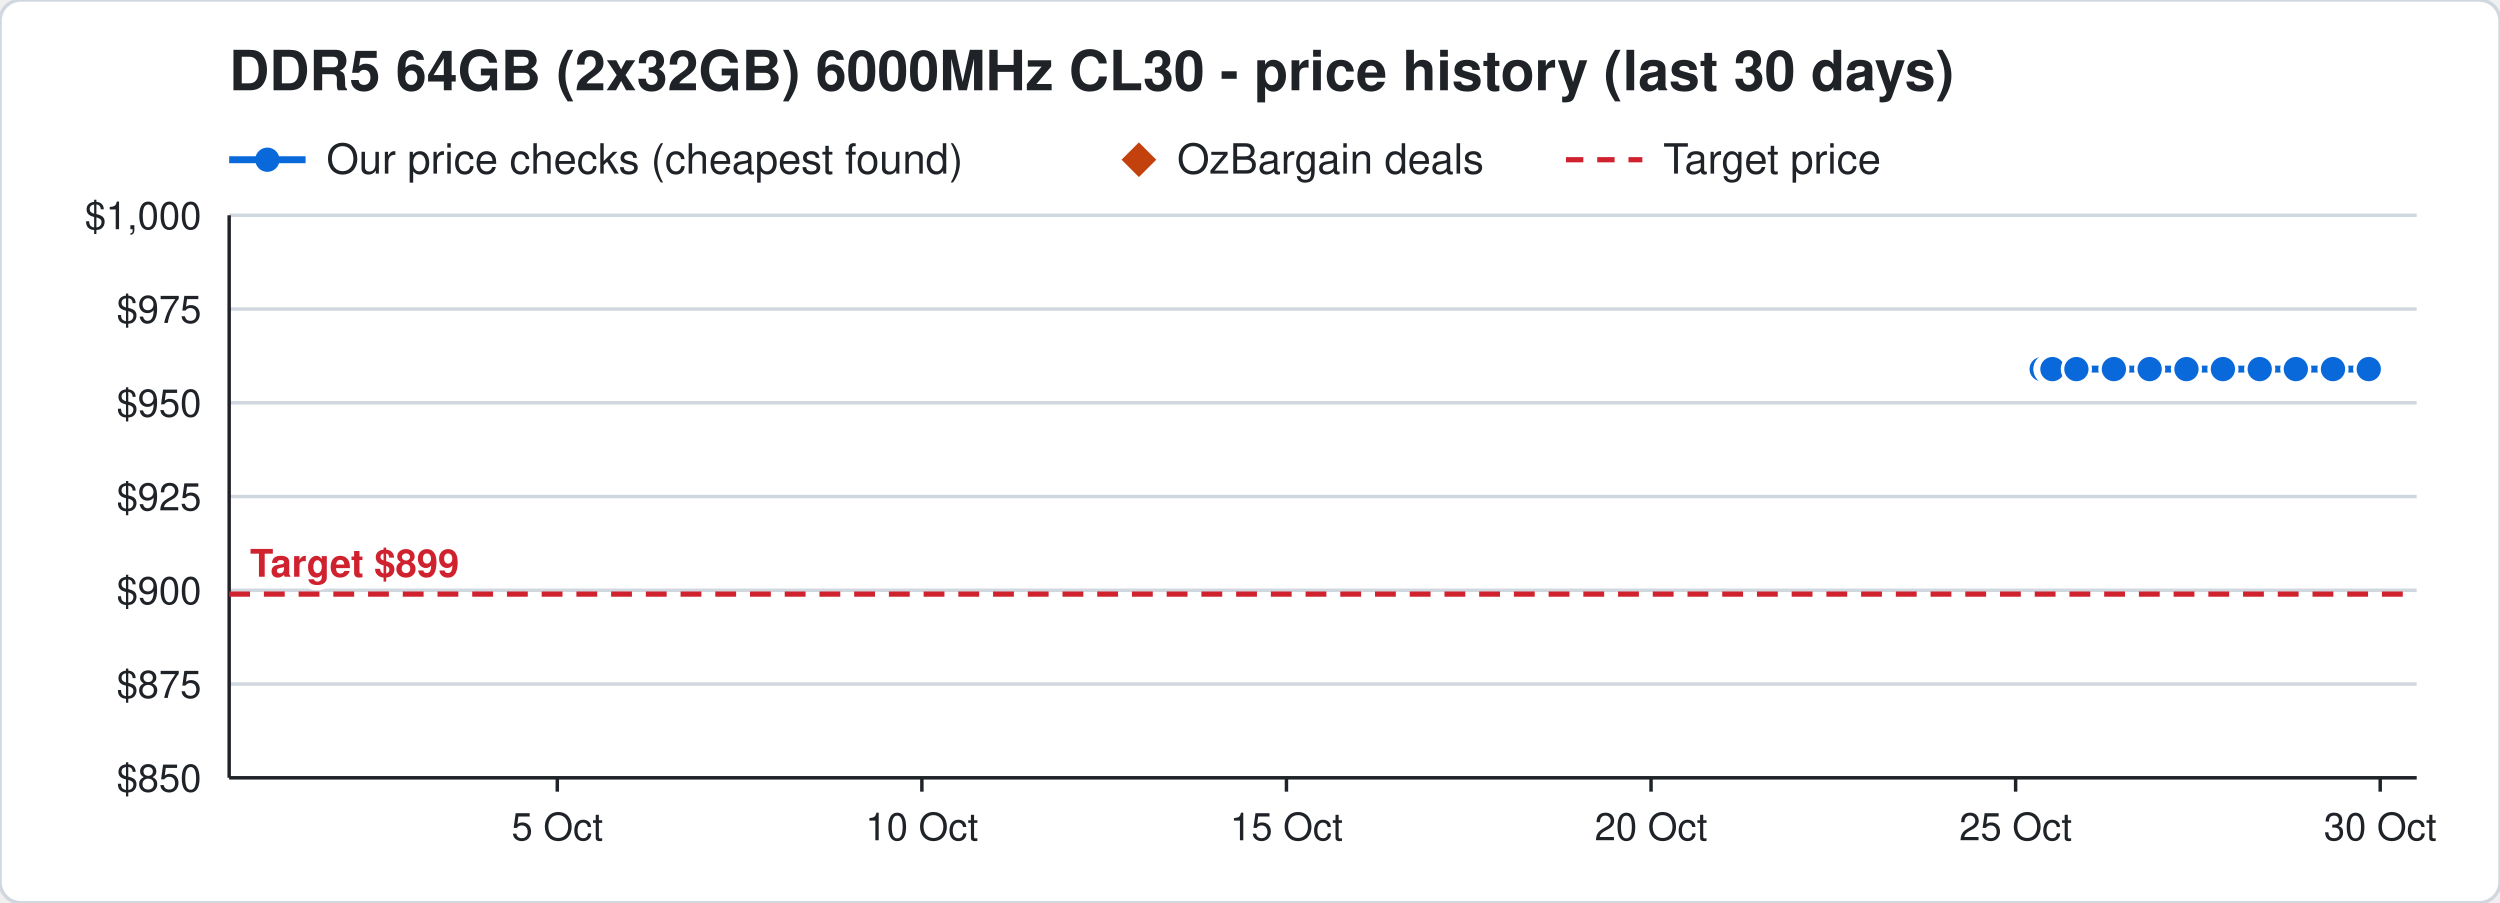
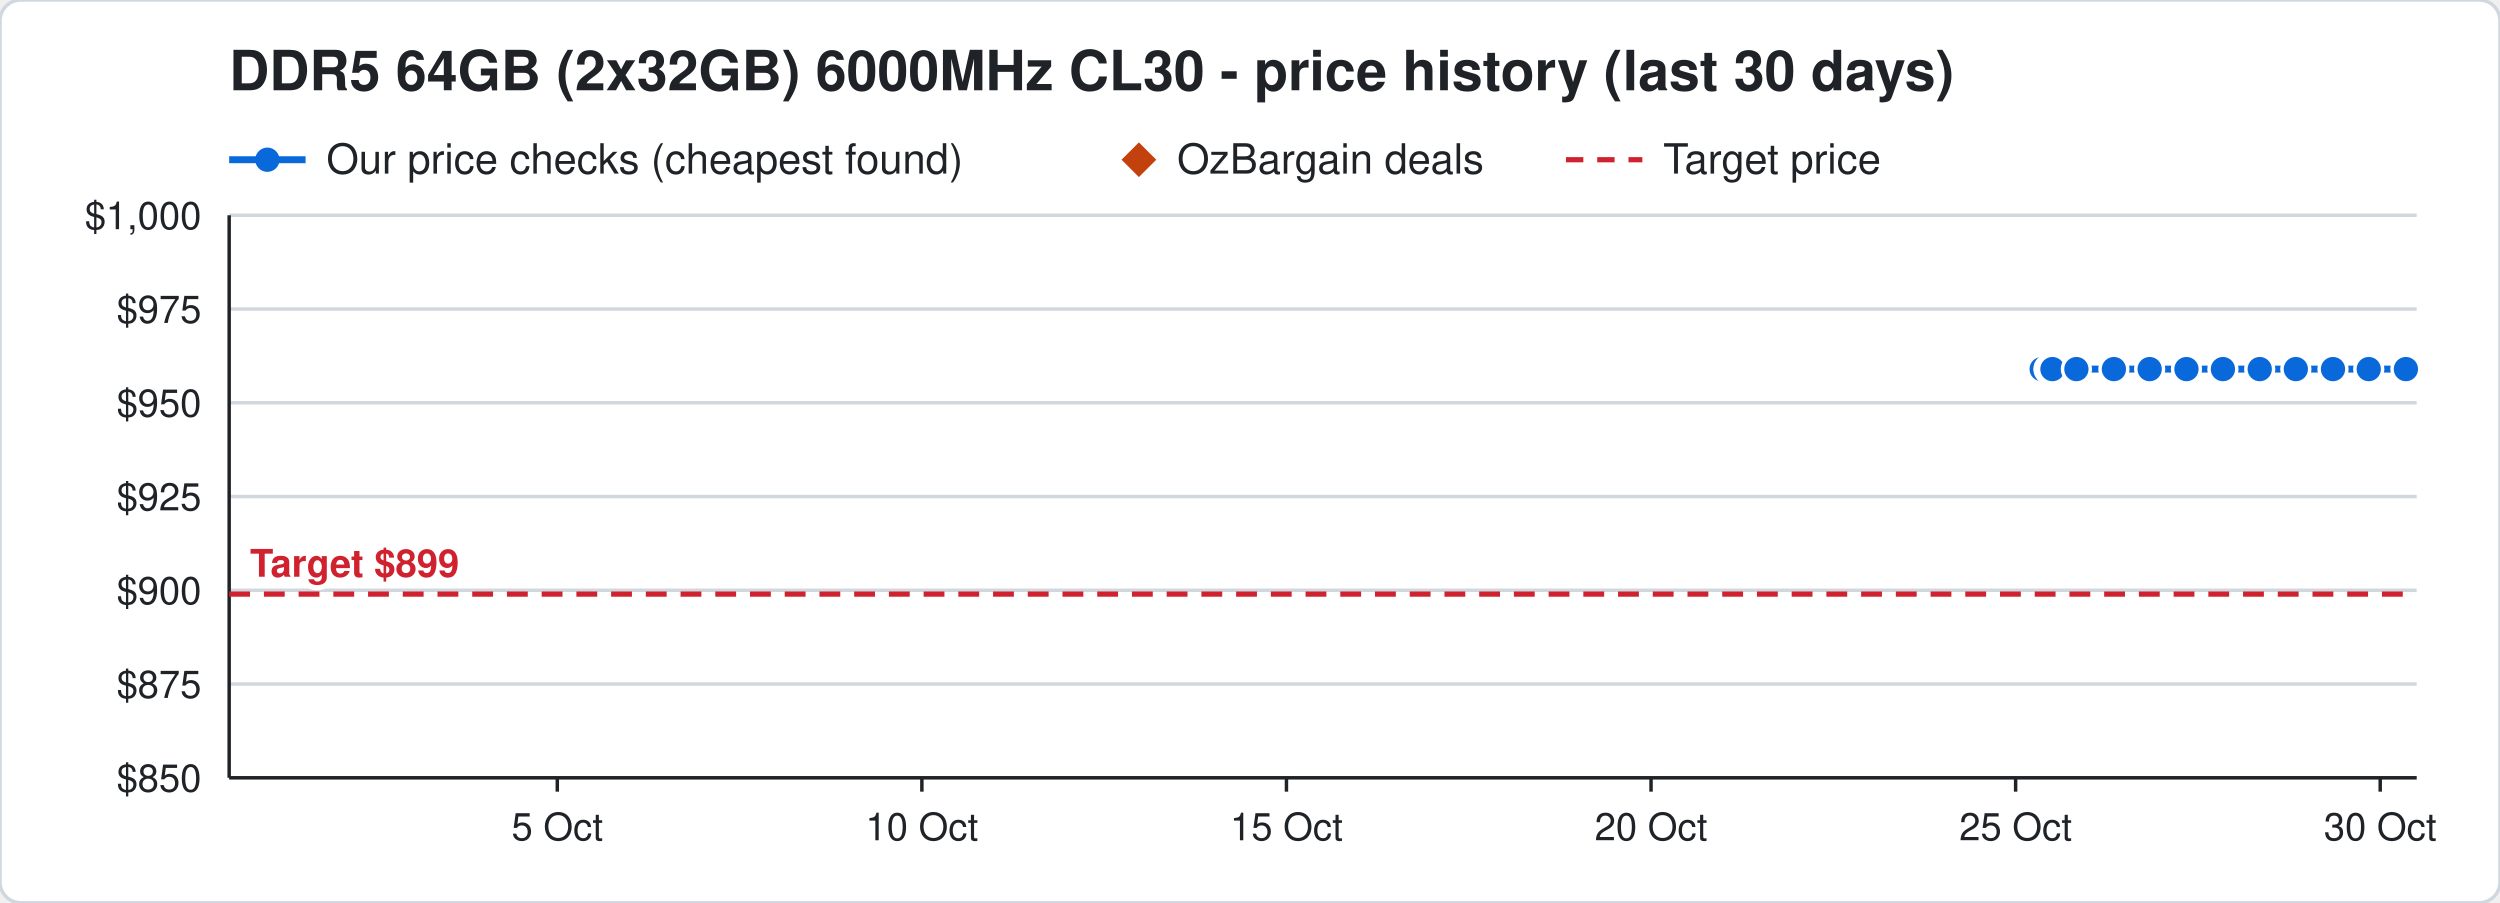
<svg xmlns="http://www.w3.org/2000/svg" width="720" height="260" viewBox="0 0 720 260" font-family="Segoe UI, Helvetica, Arial, sans-serif">
  <rect width="720" height="260" rx="6" fill="#ffffff" stroke="#d0d7de" />
  <text x="66" y="26" font-size="16" font-weight="700" fill="#1f2328">DDR5 64GB (2x32GB) 6000MHz CL30 - price history (last 30 days)</text>
  <line x1="66" y1="46" x2="88" y2="46" stroke="#0969da" stroke-width="2" />
  <circle cx="77" cy="46" r="3.5" fill="#0969da" />
  <text x="94" y="50" font-size="12" fill="#1f2328">Our price checks (cheapest found)</text>
  <path d="M328 41 l5 5 l-5 5 l-5 -5 z" fill="#c2410c" />
  <text x="339" y="50" font-size="12" fill="#1f2328">OzBargain deals</text>
  <line x1="451" y1="46" x2="473" y2="46" stroke="#cf222e" stroke-width="1.5" stroke-dasharray="5 4" />
  <text x="479" y="50" font-size="12" fill="#1f2328">Target price</text>
  <line x1="66" y1="224.0" x2="696" y2="224.0" stroke="#d0d7de" />
  <text x="58" y="228.0" font-size="11" text-anchor="end" fill="#1f2328">$850</text>
  <line x1="66" y1="197.0" x2="696" y2="197.0" stroke="#d0d7de" />
  <text x="58" y="201.0" font-size="11" text-anchor="end" fill="#1f2328">$875</text>
  <line x1="66" y1="170.0" x2="696" y2="170.0" stroke="#d0d7de" />
  <text x="58" y="174.0" font-size="11" text-anchor="end" fill="#1f2328">$900</text>
  <line x1="66" y1="143.0" x2="696" y2="143.0" stroke="#d0d7de" />
  <text x="58" y="147.0" font-size="11" text-anchor="end" fill="#1f2328">$925</text>
  <line x1="66" y1="116.0" x2="696" y2="116.0" stroke="#d0d7de" />
  <text x="58" y="120.0" font-size="11" text-anchor="end" fill="#1f2328">$950</text>
  <line x1="66" y1="89.0" x2="696" y2="89.0" stroke="#d0d7de" />
  <text x="58" y="93.0" font-size="11" text-anchor="end" fill="#1f2328">$975</text>
  <line x1="66" y1="62.0" x2="696" y2="62.0" stroke="#d0d7de" />
  <text x="58" y="66.0" font-size="11" text-anchor="end" fill="#1f2328">$1,000</text>
  <line x1="685.5" y1="224" x2="685.5" y2="228" stroke="#1f2328" />
  <text x="685.5" y="242" font-size="11" text-anchor="middle" fill="#1f2328">30 Oct</text>
  <line x1="580.5" y1="224" x2="580.5" y2="228" stroke="#1f2328" />
  <text x="580.5" y="242" font-size="11" text-anchor="middle" fill="#1f2328">25 Oct</text>
  <line x1="475.5" y1="224" x2="475.5" y2="228" stroke="#1f2328" />
  <text x="475.5" y="242" font-size="11" text-anchor="middle" fill="#1f2328">20 Oct</text>
  <line x1="370.5" y1="224" x2="370.5" y2="228" stroke="#1f2328" />
  <text x="370.5" y="242" font-size="11" text-anchor="middle" fill="#1f2328">15 Oct</text>
  <line x1="265.5" y1="224" x2="265.5" y2="228" stroke="#1f2328" />
  <text x="265.5" y="242" font-size="11" text-anchor="middle" fill="#1f2328">10 Oct</text>
  <line x1="160.5" y1="224" x2="160.5" y2="228" stroke="#1f2328" />
  <text x="160.5" y="242" font-size="11" text-anchor="middle" fill="#1f2328">5 Oct</text>
  <line x1="66" y1="224" x2="696" y2="224" stroke="#1f2328" />
  <line x1="66" y1="62" x2="66" y2="224" stroke="#1f2328" />
  <line x1="66" y1="171.1" x2="696" y2="171.1" stroke="#cf222e" stroke-width="1.5" stroke-dasharray="6 4" />
  <text x="72" y="166.1" font-size="11" font-weight="700" text-anchor="start" fill="#cf222e" stroke="#ffffff" stroke-width="3" paint-order="stroke">Target $899</text>
-   <polyline points="588.0,106.3 590.1,106.3 590.2,106.3 590.9,106.3 591.0,106.3 591.1,106.3 598.0,106.3 608.8,106.3 619.1,106.3 629.7,106.3 640.2,106.3 650.8,106.3 661.2,106.3 671.9,106.3 682.2,106.3" fill="none" stroke="#0969da" stroke-width="2" />
+   <polyline points="588.0,106.3 590.1,106.3 590.2,106.3 590.9,106.3 591.0,106.3 591.1,106.3 598.0,106.3 608.8,106.3 619.1,106.3 629.7,106.3 640.2,106.3 650.8,106.3 661.2,106.3 671.9,106.3 682.2,106.3 692.9,106.3" fill="none" stroke="#0969da" stroke-width="2" />
  <circle cx="588.0" cy="106.3" r="4" fill="#0969da" stroke="#ffffff" stroke-width="1" />
  <circle cx="590.1" cy="106.3" r="4" fill="#0969da" stroke="#ffffff" stroke-width="1" />
  <circle cx="590.2" cy="106.3" r="4" fill="#0969da" stroke="#ffffff" stroke-width="1" />
  <circle cx="590.9" cy="106.3" r="4" fill="#0969da" stroke="#ffffff" stroke-width="1" />
  <circle cx="591.0" cy="106.3" r="4" fill="#0969da" stroke="#ffffff" stroke-width="1" />
  <circle cx="591.1" cy="106.3" r="4" fill="#0969da" stroke="#ffffff" stroke-width="1" />
  <circle cx="598.0" cy="106.3" r="4" fill="#0969da" stroke="#ffffff" stroke-width="1" />
  <circle cx="608.8" cy="106.3" r="4" fill="#0969da" stroke="#ffffff" stroke-width="1" />
  <circle cx="619.1" cy="106.3" r="4" fill="#0969da" stroke="#ffffff" stroke-width="1" />
  <circle cx="629.7" cy="106.3" r="4" fill="#0969da" stroke="#ffffff" stroke-width="1" />
  <circle cx="640.2" cy="106.3" r="4" fill="#0969da" stroke="#ffffff" stroke-width="1" />
  <circle cx="650.8" cy="106.3" r="4" fill="#0969da" stroke="#ffffff" stroke-width="1" />
  <circle cx="661.2" cy="106.3" r="4" fill="#0969da" stroke="#ffffff" stroke-width="1" />
  <circle cx="671.9" cy="106.3" r="4" fill="#0969da" stroke="#ffffff" stroke-width="1" />
  <circle cx="682.2" cy="106.3" r="4" fill="#0969da" stroke="#ffffff" stroke-width="1" />
+   <circle cx="692.9" cy="106.3" r="4" fill="#0969da" stroke="#ffffff" stroke-width="1" />
</svg>
